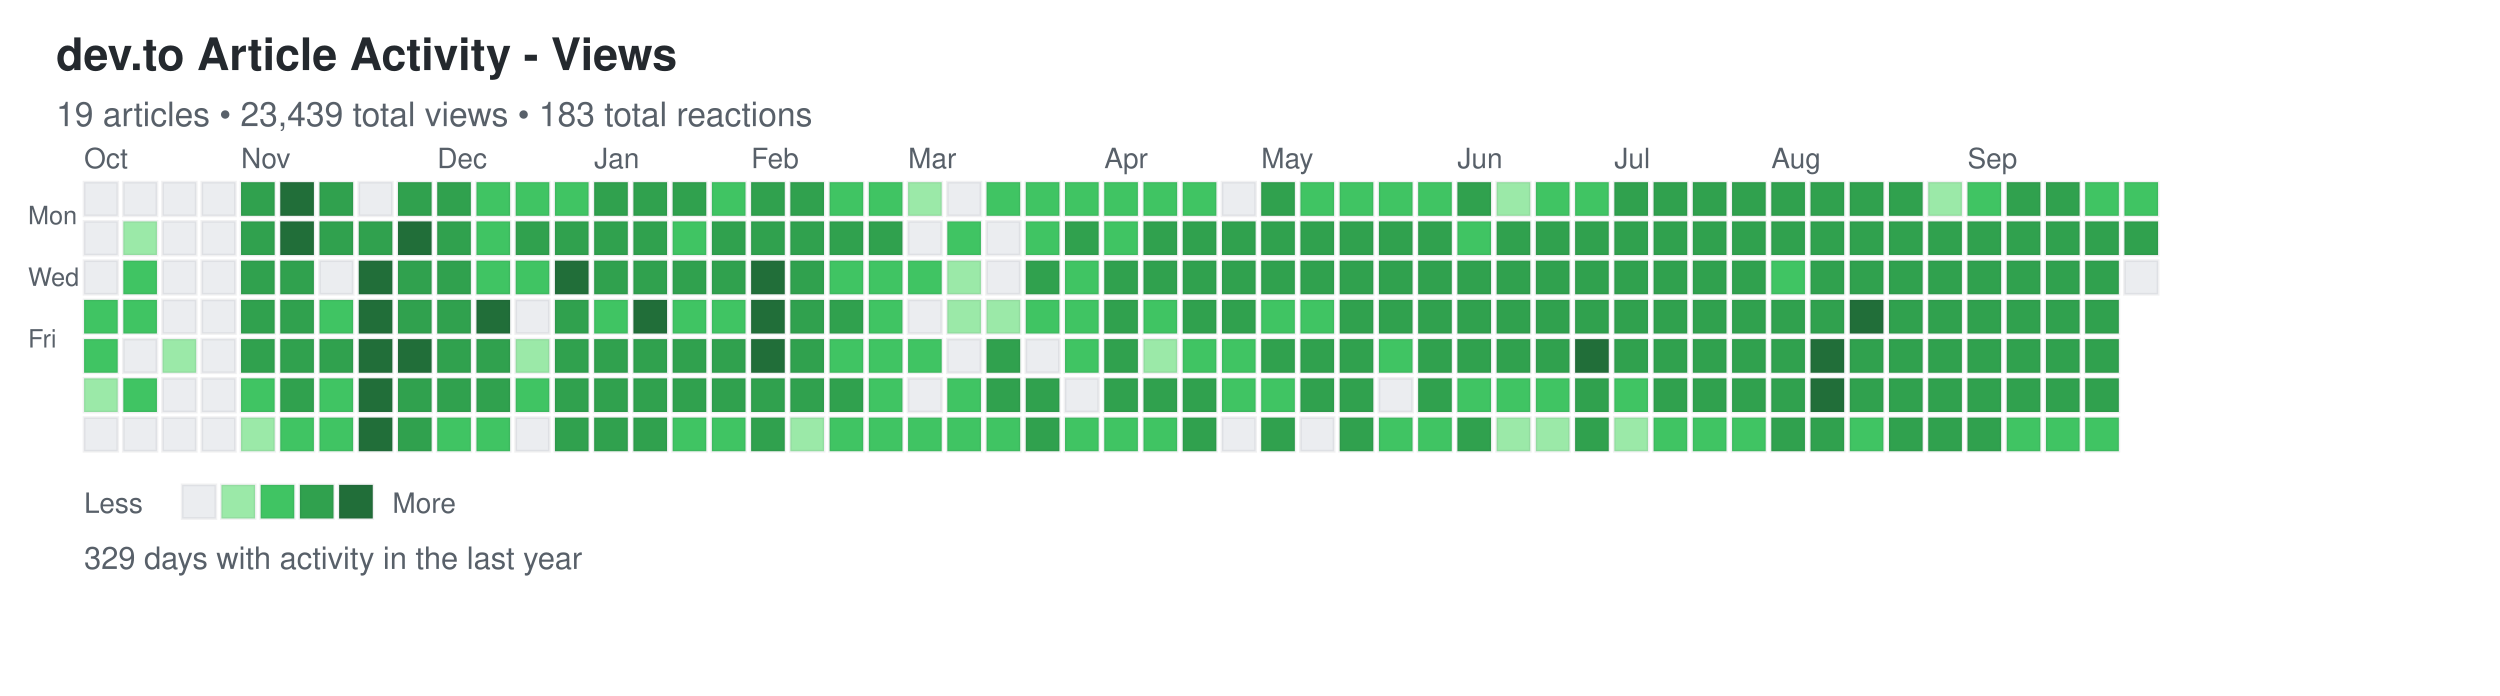
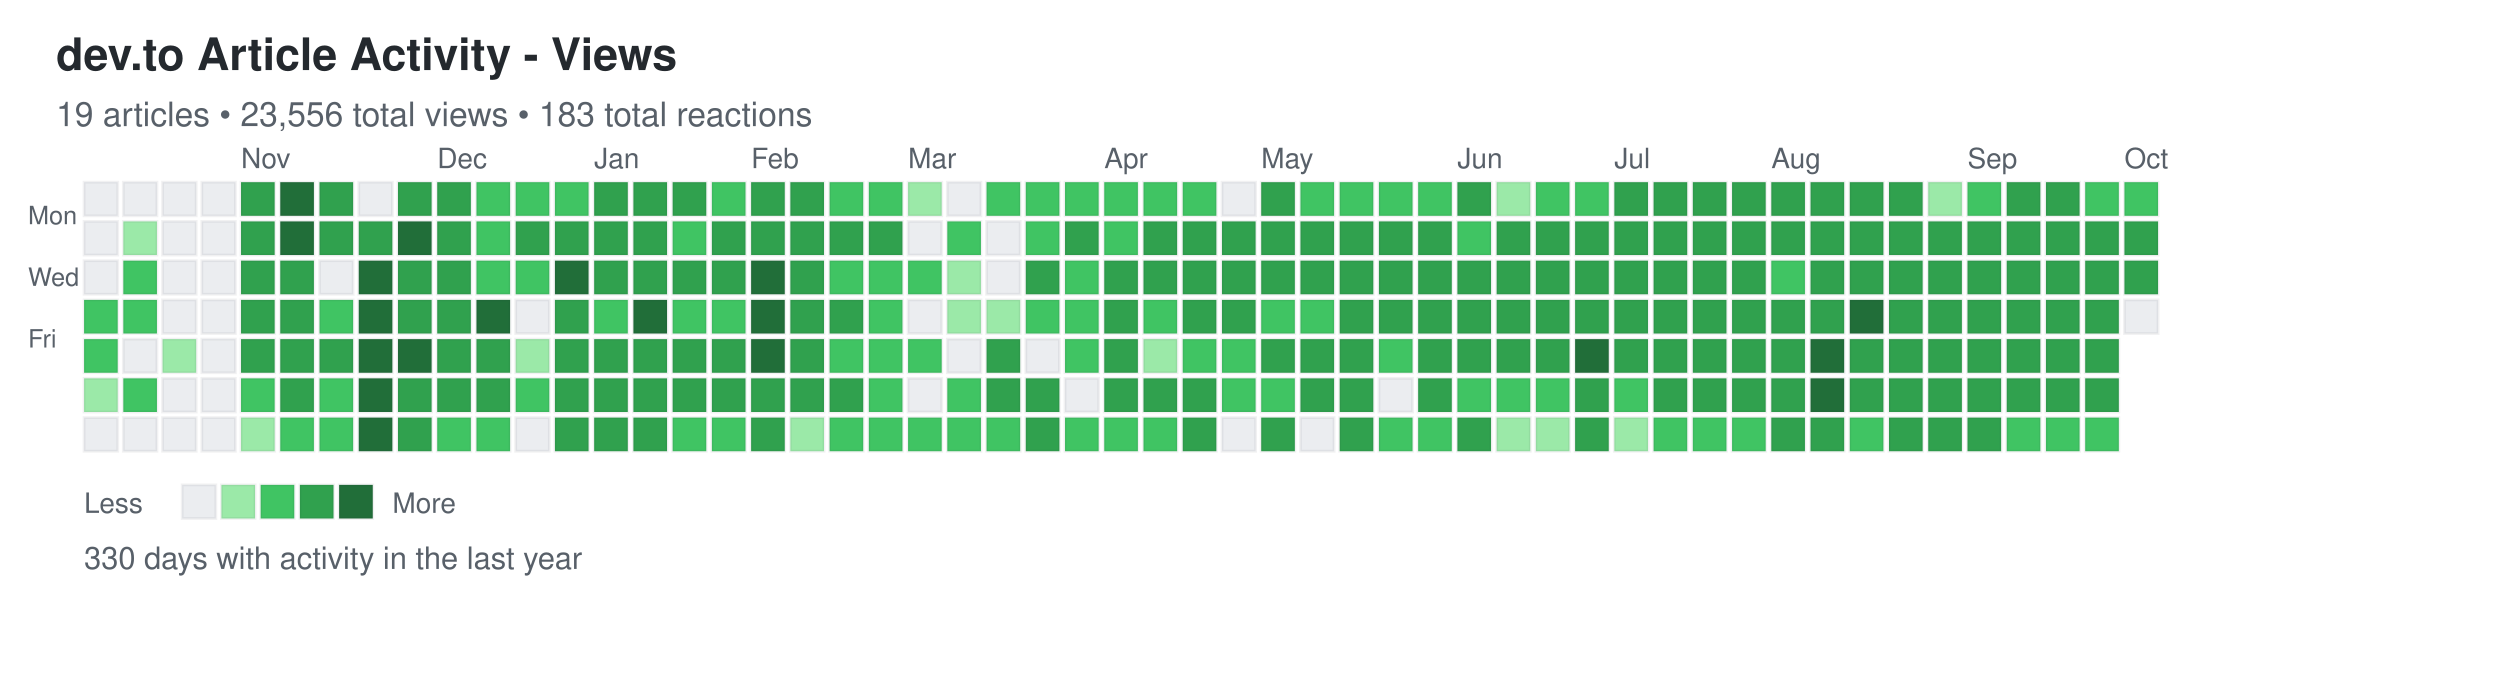
<svg xmlns="http://www.w3.org/2000/svg" width="892" height="248">
  <defs>
    <style>
.day { stroke: rgba(27,31,35,0.06); stroke-width: 1px; cursor: pointer; }
.day:hover { stroke: rgba(27,31,35,0.3); stroke-width: 2px; }
.month-label { font-family: -apple-system, BlinkMacSystemFont, "Segoe UI", Helvetica, Arial, sans-serif; font-size: 10px; fill: #586069; }
.day-label { font-family: -apple-system, BlinkMacSystemFont, "Segoe UI", Helvetica, Arial, sans-serif; font-size: 9px; fill: #586069; }
.title { font-family: -apple-system, BlinkMacSystemFont, "Segoe UI", Helvetica, Arial, sans-serif; font-size: 16px; font-weight: 600; fill: #24292e; }
.subtitle { font-family: -apple-system, BlinkMacSystemFont, "Segoe UI", Helvetica, Arial, sans-serif; font-size: 12px; fill: #586069; }
.stats { font-family: -apple-system, BlinkMacSystemFont, "Segoe UI", Helvetica, Arial, sans-serif; font-size: 11px; fill: #586069; }
.legend-text { font-family: -apple-system, BlinkMacSystemFont, "Segoe UI", Helvetica, Arial, sans-serif; font-size: 10px; fill: #586069; }
</style>
  </defs>
  <text x="20" y="25" class="title">dev.to Article Activity - Views</text>
-   <text x="20" y="45" class="subtitle">19 articles • 23,439 total views • 183 total reactions</text>
+   <text x="20" y="45" class="subtitle">19 articles • 23,556 total views • 183 total reactions</text>
  <text x="10" y="80" class="day-label">Mon</text>
  <text x="10" y="102" class="day-label">Wed</text>
  <text x="10" y="124" class="day-label">Fri</text>
  <rect x="30" y="65" width="12" height="12" fill="#ebedf0" class="day" data-date="2024-09-29" data-level="0" />
  <rect x="30" y="79" width="12" height="12" fill="#ebedf0" class="day" data-date="2024-09-30" data-level="0" />
  <rect x="30" y="93" width="12" height="12" fill="#ebedf0" class="day" data-date="2024-10-01" data-level="0" />
  <rect x="30" y="107" width="12" height="12" fill="#40c463" class="day" data-date="2024-10-02" data-level="2" />
  <rect x="30" y="121" width="12" height="12" fill="#40c463" class="day" data-date="2024-10-03" data-level="2" />
  <rect x="30" y="135" width="12" height="12" fill="#9be9a8" class="day" data-date="2024-10-04" data-level="1" />
  <rect x="30" y="149" width="12" height="12" fill="#ebedf0" class="day" data-date="2024-10-05" data-level="0" />
  <rect x="44" y="65" width="12" height="12" fill="#ebedf0" class="day" data-date="2024-10-06" data-level="0" />
  <rect x="44" y="79" width="12" height="12" fill="#9be9a8" class="day" data-date="2024-10-07" data-level="1" />
  <rect x="44" y="93" width="12" height="12" fill="#40c463" class="day" data-date="2024-10-08" data-level="2" />
  <rect x="44" y="107" width="12" height="12" fill="#40c463" class="day" data-date="2024-10-09" data-level="2" />
  <rect x="44" y="121" width="12" height="12" fill="#ebedf0" class="day" data-date="2024-10-10" data-level="0" />
  <rect x="44" y="135" width="12" height="12" fill="#40c463" class="day" data-date="2024-10-11" data-level="2" />
  <rect x="44" y="149" width="12" height="12" fill="#ebedf0" class="day" data-date="2024-10-12" data-level="0" />
  <rect x="58" y="65" width="12" height="12" fill="#ebedf0" class="day" data-date="2024-10-13" data-level="0" />
  <rect x="58" y="79" width="12" height="12" fill="#ebedf0" class="day" data-date="2024-10-14" data-level="0" />
  <rect x="58" y="93" width="12" height="12" fill="#ebedf0" class="day" data-date="2024-10-15" data-level="0" />
  <rect x="58" y="107" width="12" height="12" fill="#ebedf0" class="day" data-date="2024-10-16" data-level="0" />
  <rect x="58" y="121" width="12" height="12" fill="#9be9a8" class="day" data-date="2024-10-17" data-level="1" />
  <rect x="58" y="135" width="12" height="12" fill="#ebedf0" class="day" data-date="2024-10-18" data-level="0" />
  <rect x="58" y="149" width="12" height="12" fill="#ebedf0" class="day" data-date="2024-10-19" data-level="0" />
  <rect x="72" y="65" width="12" height="12" fill="#ebedf0" class="day" data-date="2024-10-20" data-level="0" />
  <rect x="72" y="79" width="12" height="12" fill="#ebedf0" class="day" data-date="2024-10-21" data-level="0" />
  <rect x="72" y="93" width="12" height="12" fill="#ebedf0" class="day" data-date="2024-10-22" data-level="0" />
  <rect x="72" y="107" width="12" height="12" fill="#ebedf0" class="day" data-date="2024-10-23" data-level="0" />
  <rect x="72" y="121" width="12" height="12" fill="#ebedf0" class="day" data-date="2024-10-24" data-level="0" />
  <rect x="72" y="135" width="12" height="12" fill="#ebedf0" class="day" data-date="2024-10-25" data-level="0" />
  <rect x="72" y="149" width="12" height="12" fill="#ebedf0" class="day" data-date="2024-10-26" data-level="0" />
  <rect x="86" y="65" width="12" height="12" fill="#30a14e" class="day" data-date="2024-10-27" data-level="3" />
  <rect x="86" y="79" width="12" height="12" fill="#30a14e" class="day" data-date="2024-10-28" data-level="3" />
  <rect x="86" y="93" width="12" height="12" fill="#30a14e" class="day" data-date="2024-10-29" data-level="3" />
  <rect x="86" y="107" width="12" height="12" fill="#30a14e" class="day" data-date="2024-10-30" data-level="3" />
  <rect x="86" y="121" width="12" height="12" fill="#30a14e" class="day" data-date="2024-10-31" data-level="3" />
  <rect x="86" y="135" width="12" height="12" fill="#40c463" class="day" data-date="2024-11-01" data-level="2" />
  <rect x="86" y="149" width="12" height="12" fill="#9be9a8" class="day" data-date="2024-11-02" data-level="1" />
  <rect x="100" y="65" width="12" height="12" fill="#216e39" class="day" data-date="2024-11-03" data-level="4" />
  <rect x="100" y="79" width="12" height="12" fill="#216e39" class="day" data-date="2024-11-04" data-level="4" />
  <rect x="100" y="93" width="12" height="12" fill="#30a14e" class="day" data-date="2024-11-05" data-level="3" />
  <rect x="100" y="107" width="12" height="12" fill="#30a14e" class="day" data-date="2024-11-06" data-level="3" />
  <rect x="100" y="121" width="12" height="12" fill="#30a14e" class="day" data-date="2024-11-07" data-level="3" />
  <rect x="100" y="135" width="12" height="12" fill="#30a14e" class="day" data-date="2024-11-08" data-level="3" />
  <rect x="100" y="149" width="12" height="12" fill="#40c463" class="day" data-date="2024-11-09" data-level="2" />
  <rect x="114" y="65" width="12" height="12" fill="#30a14e" class="day" data-date="2024-11-10" data-level="3" />
  <rect x="114" y="79" width="12" height="12" fill="#30a14e" class="day" data-date="2024-11-11" data-level="3" />
  <rect x="114" y="93" width="12" height="12" fill="#ebedf0" class="day" data-date="2024-11-12" data-level="0" />
  <rect x="114" y="107" width="12" height="12" fill="#40c463" class="day" data-date="2024-11-13" data-level="2" />
  <rect x="114" y="121" width="12" height="12" fill="#30a14e" class="day" data-date="2024-11-14" data-level="3" />
  <rect x="114" y="135" width="12" height="12" fill="#40c463" class="day" data-date="2024-11-15" data-level="2" />
  <rect x="114" y="149" width="12" height="12" fill="#40c463" class="day" data-date="2024-11-16" data-level="2" />
  <rect x="128" y="65" width="12" height="12" fill="#ebedf0" class="day" data-date="2024-11-17" data-level="0" />
  <rect x="128" y="79" width="12" height="12" fill="#30a14e" class="day" data-date="2024-11-18" data-level="3" />
  <rect x="128" y="93" width="12" height="12" fill="#216e39" class="day" data-date="2024-11-19" data-level="4" />
  <rect x="128" y="107" width="12" height="12" fill="#216e39" class="day" data-date="2024-11-20" data-level="4" />
  <rect x="128" y="121" width="12" height="12" fill="#216e39" class="day" data-date="2024-11-21" data-level="4" />
  <rect x="128" y="135" width="12" height="12" fill="#216e39" class="day" data-date="2024-11-22" data-level="4" />
  <rect x="128" y="149" width="12" height="12" fill="#216e39" class="day" data-date="2024-11-23" data-level="4" />
  <rect x="142" y="65" width="12" height="12" fill="#30a14e" class="day" data-date="2024-11-24" data-level="3" />
  <rect x="142" y="79" width="12" height="12" fill="#216e39" class="day" data-date="2024-11-25" data-level="4" />
  <rect x="142" y="93" width="12" height="12" fill="#30a14e" class="day" data-date="2024-11-26" data-level="3" />
  <rect x="142" y="107" width="12" height="12" fill="#30a14e" class="day" data-date="2024-11-27" data-level="3" />
  <rect x="142" y="121" width="12" height="12" fill="#216e39" class="day" data-date="2024-11-28" data-level="4" />
  <rect x="142" y="135" width="12" height="12" fill="#30a14e" class="day" data-date="2024-11-29" data-level="3" />
  <rect x="142" y="149" width="12" height="12" fill="#30a14e" class="day" data-date="2024-11-30" data-level="3" />
  <rect x="156" y="65" width="12" height="12" fill="#30a14e" class="day" data-date="2024-12-01" data-level="3" />
  <rect x="156" y="79" width="12" height="12" fill="#30a14e" class="day" data-date="2024-12-02" data-level="3" />
  <rect x="156" y="93" width="12" height="12" fill="#30a14e" class="day" data-date="2024-12-03" data-level="3" />
  <rect x="156" y="107" width="12" height="12" fill="#30a14e" class="day" data-date="2024-12-04" data-level="3" />
  <rect x="156" y="121" width="12" height="12" fill="#30a14e" class="day" data-date="2024-12-05" data-level="3" />
  <rect x="156" y="135" width="12" height="12" fill="#30a14e" class="day" data-date="2024-12-06" data-level="3" />
  <rect x="156" y="149" width="12" height="12" fill="#40c463" class="day" data-date="2024-12-07" data-level="2" />
  <rect x="170" y="65" width="12" height="12" fill="#40c463" class="day" data-date="2024-12-08" data-level="2" />
  <rect x="170" y="79" width="12" height="12" fill="#40c463" class="day" data-date="2024-12-09" data-level="2" />
  <rect x="170" y="93" width="12" height="12" fill="#40c463" class="day" data-date="2024-12-10" data-level="2" />
  <rect x="170" y="107" width="12" height="12" fill="#216e39" class="day" data-date="2024-12-11" data-level="4" />
  <rect x="170" y="121" width="12" height="12" fill="#30a14e" class="day" data-date="2024-12-12" data-level="3" />
  <rect x="170" y="135" width="12" height="12" fill="#30a14e" class="day" data-date="2024-12-13" data-level="3" />
  <rect x="170" y="149" width="12" height="12" fill="#40c463" class="day" data-date="2024-12-14" data-level="2" />
  <rect x="184" y="65" width="12" height="12" fill="#40c463" class="day" data-date="2024-12-15" data-level="2" />
  <rect x="184" y="79" width="12" height="12" fill="#30a14e" class="day" data-date="2024-12-16" data-level="3" />
  <rect x="184" y="93" width="12" height="12" fill="#40c463" class="day" data-date="2024-12-17" data-level="2" />
  <rect x="184" y="107" width="12" height="12" fill="#ebedf0" class="day" data-date="2024-12-18" data-level="0" />
  <rect x="184" y="121" width="12" height="12" fill="#9be9a8" class="day" data-date="2024-12-19" data-level="1" />
  <rect x="184" y="135" width="12" height="12" fill="#40c463" class="day" data-date="2024-12-20" data-level="2" />
  <rect x="184" y="149" width="12" height="12" fill="#ebedf0" class="day" data-date="2024-12-21" data-level="0" />
  <rect x="198" y="65" width="12" height="12" fill="#40c463" class="day" data-date="2024-12-22" data-level="2" />
  <rect x="198" y="79" width="12" height="12" fill="#30a14e" class="day" data-date="2024-12-23" data-level="3" />
  <rect x="198" y="93" width="12" height="12" fill="#216e39" class="day" data-date="2024-12-24" data-level="4" />
  <rect x="198" y="107" width="12" height="12" fill="#30a14e" class="day" data-date="2024-12-25" data-level="3" />
  <rect x="198" y="121" width="12" height="12" fill="#30a14e" class="day" data-date="2024-12-26" data-level="3" />
  <rect x="198" y="135" width="12" height="12" fill="#30a14e" class="day" data-date="2024-12-27" data-level="3" />
  <rect x="198" y="149" width="12" height="12" fill="#30a14e" class="day" data-date="2024-12-28" data-level="3" />
  <rect x="212" y="65" width="12" height="12" fill="#30a14e" class="day" data-date="2024-12-29" data-level="3" />
  <rect x="212" y="79" width="12" height="12" fill="#30a14e" class="day" data-date="2024-12-30" data-level="3" />
  <rect x="212" y="93" width="12" height="12" fill="#30a14e" class="day" data-date="2024-12-31" data-level="3" />
  <rect x="212" y="107" width="12" height="12" fill="#40c463" class="day" data-date="2025-01-01" data-level="2" />
  <rect x="212" y="121" width="12" height="12" fill="#30a14e" class="day" data-date="2025-01-02" data-level="3" />
  <rect x="212" y="135" width="12" height="12" fill="#30a14e" class="day" data-date="2025-01-03" data-level="3" />
  <rect x="212" y="149" width="12" height="12" fill="#30a14e" class="day" data-date="2025-01-04" data-level="3" />
  <rect x="226" y="65" width="12" height="12" fill="#30a14e" class="day" data-date="2025-01-05" data-level="3" />
  <rect x="226" y="79" width="12" height="12" fill="#30a14e" class="day" data-date="2025-01-06" data-level="3" />
  <rect x="226" y="93" width="12" height="12" fill="#30a14e" class="day" data-date="2025-01-07" data-level="3" />
  <rect x="226" y="107" width="12" height="12" fill="#216e39" class="day" data-date="2025-01-08" data-level="4" />
  <rect x="226" y="121" width="12" height="12" fill="#30a14e" class="day" data-date="2025-01-09" data-level="3" />
  <rect x="226" y="135" width="12" height="12" fill="#30a14e" class="day" data-date="2025-01-10" data-level="3" />
  <rect x="226" y="149" width="12" height="12" fill="#30a14e" class="day" data-date="2025-01-11" data-level="3" />
  <rect x="240" y="65" width="12" height="12" fill="#30a14e" class="day" data-date="2025-01-12" data-level="3" />
  <rect x="240" y="79" width="12" height="12" fill="#40c463" class="day" data-date="2025-01-13" data-level="2" />
  <rect x="240" y="93" width="12" height="12" fill="#30a14e" class="day" data-date="2025-01-14" data-level="3" />
  <rect x="240" y="107" width="12" height="12" fill="#40c463" class="day" data-date="2025-01-15" data-level="2" />
  <rect x="240" y="121" width="12" height="12" fill="#30a14e" class="day" data-date="2025-01-16" data-level="3" />
  <rect x="240" y="135" width="12" height="12" fill="#30a14e" class="day" data-date="2025-01-17" data-level="3" />
  <rect x="240" y="149" width="12" height="12" fill="#40c463" class="day" data-date="2025-01-18" data-level="2" />
  <rect x="254" y="65" width="12" height="12" fill="#40c463" class="day" data-date="2025-01-19" data-level="2" />
  <rect x="254" y="79" width="12" height="12" fill="#30a14e" class="day" data-date="2025-01-20" data-level="3" />
  <rect x="254" y="93" width="12" height="12" fill="#30a14e" class="day" data-date="2025-01-21" data-level="3" />
  <rect x="254" y="107" width="12" height="12" fill="#40c463" class="day" data-date="2025-01-22" data-level="2" />
  <rect x="254" y="121" width="12" height="12" fill="#30a14e" class="day" data-date="2025-01-23" data-level="3" />
  <rect x="254" y="135" width="12" height="12" fill="#30a14e" class="day" data-date="2025-01-24" data-level="3" />
  <rect x="254" y="149" width="12" height="12" fill="#40c463" class="day" data-date="2025-01-25" data-level="2" />
  <rect x="268" y="65" width="12" height="12" fill="#30a14e" class="day" data-date="2025-01-26" data-level="3" />
  <rect x="268" y="79" width="12" height="12" fill="#30a14e" class="day" data-date="2025-01-27" data-level="3" />
  <rect x="268" y="93" width="12" height="12" fill="#216e39" class="day" data-date="2025-01-28" data-level="4" />
  <rect x="268" y="107" width="12" height="12" fill="#216e39" class="day" data-date="2025-01-29" data-level="4" />
  <rect x="268" y="121" width="12" height="12" fill="#216e39" class="day" data-date="2025-01-30" data-level="4" />
  <rect x="268" y="135" width="12" height="12" fill="#30a14e" class="day" data-date="2025-01-31" data-level="3" />
  <rect x="268" y="149" width="12" height="12" fill="#30a14e" class="day" data-date="2025-02-01" data-level="3" />
  <rect x="282" y="65" width="12" height="12" fill="#30a14e" class="day" data-date="2025-02-02" data-level="3" />
  <rect x="282" y="79" width="12" height="12" fill="#30a14e" class="day" data-date="2025-02-03" data-level="3" />
  <rect x="282" y="93" width="12" height="12" fill="#30a14e" class="day" data-date="2025-02-04" data-level="3" />
  <rect x="282" y="107" width="12" height="12" fill="#30a14e" class="day" data-date="2025-02-05" data-level="3" />
  <rect x="282" y="121" width="12" height="12" fill="#30a14e" class="day" data-date="2025-02-06" data-level="3" />
  <rect x="282" y="135" width="12" height="12" fill="#30a14e" class="day" data-date="2025-02-07" data-level="3" />
  <rect x="282" y="149" width="12" height="12" fill="#9be9a8" class="day" data-date="2025-02-08" data-level="1" />
  <rect x="296" y="65" width="12" height="12" fill="#40c463" class="day" data-date="2025-02-09" data-level="2" />
  <rect x="296" y="79" width="12" height="12" fill="#30a14e" class="day" data-date="2025-02-10" data-level="3" />
  <rect x="296" y="93" width="12" height="12" fill="#40c463" class="day" data-date="2025-02-11" data-level="2" />
  <rect x="296" y="107" width="12" height="12" fill="#30a14e" class="day" data-date="2025-02-12" data-level="3" />
  <rect x="296" y="121" width="12" height="12" fill="#40c463" class="day" data-date="2025-02-13" data-level="2" />
  <rect x="296" y="135" width="12" height="12" fill="#30a14e" class="day" data-date="2025-02-14" data-level="3" />
  <rect x="296" y="149" width="12" height="12" fill="#40c463" class="day" data-date="2025-02-15" data-level="2" />
  <rect x="310" y="65" width="12" height="12" fill="#40c463" class="day" data-date="2025-02-16" data-level="2" />
  <rect x="310" y="79" width="12" height="12" fill="#30a14e" class="day" data-date="2025-02-17" data-level="3" />
  <rect x="310" y="93" width="12" height="12" fill="#40c463" class="day" data-date="2025-02-18" data-level="2" />
  <rect x="310" y="107" width="12" height="12" fill="#40c463" class="day" data-date="2025-02-19" data-level="2" />
  <rect x="310" y="121" width="12" height="12" fill="#40c463" class="day" data-date="2025-02-20" data-level="2" />
  <rect x="310" y="135" width="12" height="12" fill="#40c463" class="day" data-date="2025-02-21" data-level="2" />
  <rect x="310" y="149" width="12" height="12" fill="#40c463" class="day" data-date="2025-02-22" data-level="2" />
  <rect x="324" y="65" width="12" height="12" fill="#9be9a8" class="day" data-date="2025-02-23" data-level="1" />
  <rect x="324" y="79" width="12" height="12" fill="#ebedf0" class="day" data-date="2025-02-24" data-level="0" />
  <rect x="324" y="93" width="12" height="12" fill="#40c463" class="day" data-date="2025-02-25" data-level="2" />
  <rect x="324" y="107" width="12" height="12" fill="#ebedf0" class="day" data-date="2025-02-26" data-level="0" />
  <rect x="324" y="121" width="12" height="12" fill="#40c463" class="day" data-date="2025-02-27" data-level="2" />
  <rect x="324" y="135" width="12" height="12" fill="#ebedf0" class="day" data-date="2025-02-28" data-level="0" />
  <rect x="324" y="149" width="12" height="12" fill="#40c463" class="day" data-date="2025-03-01" data-level="2" />
  <rect x="338" y="65" width="12" height="12" fill="#ebedf0" class="day" data-date="2025-03-02" data-level="0" />
  <rect x="338" y="79" width="12" height="12" fill="#40c463" class="day" data-date="2025-03-03" data-level="2" />
  <rect x="338" y="93" width="12" height="12" fill="#9be9a8" class="day" data-date="2025-03-04" data-level="1" />
  <rect x="338" y="107" width="12" height="12" fill="#9be9a8" class="day" data-date="2025-03-05" data-level="1" />
  <rect x="338" y="121" width="12" height="12" fill="#ebedf0" class="day" data-date="2025-03-06" data-level="0" />
  <rect x="338" y="135" width="12" height="12" fill="#40c463" class="day" data-date="2025-03-07" data-level="2" />
  <rect x="338" y="149" width="12" height="12" fill="#40c463" class="day" data-date="2025-03-08" data-level="2" />
  <rect x="352" y="65" width="12" height="12" fill="#40c463" class="day" data-date="2025-03-09" data-level="2" />
  <rect x="352" y="79" width="12" height="12" fill="#ebedf0" class="day" data-date="2025-03-10" data-level="0" />
  <rect x="352" y="93" width="12" height="12" fill="#ebedf0" class="day" data-date="2025-03-11" data-level="0" />
  <rect x="352" y="107" width="12" height="12" fill="#9be9a8" class="day" data-date="2025-03-12" data-level="1" />
  <rect x="352" y="121" width="12" height="12" fill="#30a14e" class="day" data-date="2025-03-13" data-level="3" />
  <rect x="352" y="135" width="12" height="12" fill="#30a14e" class="day" data-date="2025-03-14" data-level="3" />
  <rect x="352" y="149" width="12" height="12" fill="#40c463" class="day" data-date="2025-03-15" data-level="2" />
  <rect x="366" y="65" width="12" height="12" fill="#40c463" class="day" data-date="2025-03-16" data-level="2" />
  <rect x="366" y="79" width="12" height="12" fill="#40c463" class="day" data-date="2025-03-17" data-level="2" />
  <rect x="366" y="93" width="12" height="12" fill="#30a14e" class="day" data-date="2025-03-18" data-level="3" />
  <rect x="366" y="107" width="12" height="12" fill="#40c463" class="day" data-date="2025-03-19" data-level="2" />
  <rect x="366" y="121" width="12" height="12" fill="#ebedf0" class="day" data-date="2025-03-20" data-level="0" />
  <rect x="366" y="135" width="12" height="12" fill="#30a14e" class="day" data-date="2025-03-21" data-level="3" />
  <rect x="366" y="149" width="12" height="12" fill="#30a14e" class="day" data-date="2025-03-22" data-level="3" />
  <rect x="380" y="65" width="12" height="12" fill="#40c463" class="day" data-date="2025-03-23" data-level="2" />
  <rect x="380" y="79" width="12" height="12" fill="#30a14e" class="day" data-date="2025-03-24" data-level="3" />
  <rect x="380" y="93" width="12" height="12" fill="#40c463" class="day" data-date="2025-03-25" data-level="2" />
  <rect x="380" y="107" width="12" height="12" fill="#40c463" class="day" data-date="2025-03-26" data-level="2" />
  <rect x="380" y="121" width="12" height="12" fill="#40c463" class="day" data-date="2025-03-27" data-level="2" />
  <rect x="380" y="135" width="12" height="12" fill="#ebedf0" class="day" data-date="2025-03-28" data-level="0" />
  <rect x="380" y="149" width="12" height="12" fill="#40c463" class="day" data-date="2025-03-29" data-level="2" />
  <rect x="394" y="65" width="12" height="12" fill="#40c463" class="day" data-date="2025-03-30" data-level="2" />
  <rect x="394" y="79" width="12" height="12" fill="#40c463" class="day" data-date="2025-03-31" data-level="2" />
  <rect x="394" y="93" width="12" height="12" fill="#30a14e" class="day" data-date="2025-04-01" data-level="3" />
  <rect x="394" y="107" width="12" height="12" fill="#30a14e" class="day" data-date="2025-04-02" data-level="3" />
  <rect x="394" y="121" width="12" height="12" fill="#30a14e" class="day" data-date="2025-04-03" data-level="3" />
  <rect x="394" y="135" width="12" height="12" fill="#30a14e" class="day" data-date="2025-04-04" data-level="3" />
  <rect x="394" y="149" width="12" height="12" fill="#40c463" class="day" data-date="2025-04-05" data-level="2" />
  <rect x="408" y="65" width="12" height="12" fill="#40c463" class="day" data-date="2025-04-06" data-level="2" />
  <rect x="408" y="79" width="12" height="12" fill="#30a14e" class="day" data-date="2025-04-07" data-level="3" />
  <rect x="408" y="93" width="12" height="12" fill="#30a14e" class="day" data-date="2025-04-08" data-level="3" />
  <rect x="408" y="107" width="12" height="12" fill="#40c463" class="day" data-date="2025-04-09" data-level="2" />
  <rect x="408" y="121" width="12" height="12" fill="#9be9a8" class="day" data-date="2025-04-10" data-level="1" />
  <rect x="408" y="135" width="12" height="12" fill="#30a14e" class="day" data-date="2025-04-11" data-level="3" />
  <rect x="408" y="149" width="12" height="12" fill="#40c463" class="day" data-date="2025-04-12" data-level="2" />
  <rect x="422" y="65" width="12" height="12" fill="#40c463" class="day" data-date="2025-04-13" data-level="2" />
  <rect x="422" y="79" width="12" height="12" fill="#30a14e" class="day" data-date="2025-04-14" data-level="3" />
  <rect x="422" y="93" width="12" height="12" fill="#30a14e" class="day" data-date="2025-04-15" data-level="3" />
  <rect x="422" y="107" width="12" height="12" fill="#30a14e" class="day" data-date="2025-04-16" data-level="3" />
  <rect x="422" y="121" width="12" height="12" fill="#40c463" class="day" data-date="2025-04-17" data-level="2" />
  <rect x="422" y="135" width="12" height="12" fill="#30a14e" class="day" data-date="2025-04-18" data-level="3" />
  <rect x="422" y="149" width="12" height="12" fill="#30a14e" class="day" data-date="2025-04-19" data-level="3" />
  <rect x="436" y="65" width="12" height="12" fill="#ebedf0" class="day" data-date="2025-04-20" data-level="0" />
  <rect x="436" y="79" width="12" height="12" fill="#30a14e" class="day" data-date="2025-04-21" data-level="3" />
  <rect x="436" y="93" width="12" height="12" fill="#30a14e" class="day" data-date="2025-04-22" data-level="3" />
  <rect x="436" y="107" width="12" height="12" fill="#30a14e" class="day" data-date="2025-04-23" data-level="3" />
  <rect x="436" y="121" width="12" height="12" fill="#40c463" class="day" data-date="2025-04-24" data-level="2" />
  <rect x="436" y="135" width="12" height="12" fill="#40c463" class="day" data-date="2025-04-25" data-level="2" />
  <rect x="436" y="149" width="12" height="12" fill="#ebedf0" class="day" data-date="2025-04-26" data-level="0" />
  <rect x="450" y="65" width="12" height="12" fill="#30a14e" class="day" data-date="2025-04-27" data-level="3" />
  <rect x="450" y="79" width="12" height="12" fill="#30a14e" class="day" data-date="2025-04-28" data-level="3" />
  <rect x="450" y="93" width="12" height="12" fill="#30a14e" class="day" data-date="2025-04-29" data-level="3" />
  <rect x="450" y="107" width="12" height="12" fill="#40c463" class="day" data-date="2025-04-30" data-level="2" />
  <rect x="450" y="121" width="12" height="12" fill="#30a14e" class="day" data-date="2025-05-01" data-level="3" />
  <rect x="450" y="135" width="12" height="12" fill="#40c463" class="day" data-date="2025-05-02" data-level="2" />
  <rect x="450" y="149" width="12" height="12" fill="#30a14e" class="day" data-date="2025-05-03" data-level="3" />
  <rect x="464" y="65" width="12" height="12" fill="#40c463" class="day" data-date="2025-05-04" data-level="2" />
  <rect x="464" y="79" width="12" height="12" fill="#30a14e" class="day" data-date="2025-05-05" data-level="3" />
  <rect x="464" y="93" width="12" height="12" fill="#30a14e" class="day" data-date="2025-05-06" data-level="3" />
  <rect x="464" y="107" width="12" height="12" fill="#40c463" class="day" data-date="2025-05-07" data-level="2" />
  <rect x="464" y="121" width="12" height="12" fill="#30a14e" class="day" data-date="2025-05-08" data-level="3" />
  <rect x="464" y="135" width="12" height="12" fill="#30a14e" class="day" data-date="2025-05-09" data-level="3" />
  <rect x="464" y="149" width="12" height="12" fill="#ebedf0" class="day" data-date="2025-05-10" data-level="0" />
  <rect x="478" y="65" width="12" height="12" fill="#40c463" class="day" data-date="2025-05-11" data-level="2" />
  <rect x="478" y="79" width="12" height="12" fill="#30a14e" class="day" data-date="2025-05-12" data-level="3" />
  <rect x="478" y="93" width="12" height="12" fill="#30a14e" class="day" data-date="2025-05-13" data-level="3" />
  <rect x="478" y="107" width="12" height="12" fill="#30a14e" class="day" data-date="2025-05-14" data-level="3" />
  <rect x="478" y="121" width="12" height="12" fill="#30a14e" class="day" data-date="2025-05-15" data-level="3" />
  <rect x="478" y="135" width="12" height="12" fill="#30a14e" class="day" data-date="2025-05-16" data-level="3" />
  <rect x="478" y="149" width="12" height="12" fill="#30a14e" class="day" data-date="2025-05-17" data-level="3" />
  <rect x="492" y="65" width="12" height="12" fill="#40c463" class="day" data-date="2025-05-18" data-level="2" />
  <rect x="492" y="79" width="12" height="12" fill="#30a14e" class="day" data-date="2025-05-19" data-level="3" />
  <rect x="492" y="93" width="12" height="12" fill="#30a14e" class="day" data-date="2025-05-20" data-level="3" />
  <rect x="492" y="107" width="12" height="12" fill="#30a14e" class="day" data-date="2025-05-21" data-level="3" />
  <rect x="492" y="121" width="12" height="12" fill="#40c463" class="day" data-date="2025-05-22" data-level="2" />
  <rect x="492" y="135" width="12" height="12" fill="#ebedf0" class="day" data-date="2025-05-23" data-level="0" />
  <rect x="492" y="149" width="12" height="12" fill="#40c463" class="day" data-date="2025-05-24" data-level="2" />
  <rect x="506" y="65" width="12" height="12" fill="#40c463" class="day" data-date="2025-05-25" data-level="2" />
  <rect x="506" y="79" width="12" height="12" fill="#30a14e" class="day" data-date="2025-05-26" data-level="3" />
  <rect x="506" y="93" width="12" height="12" fill="#30a14e" class="day" data-date="2025-05-27" data-level="3" />
  <rect x="506" y="107" width="12" height="12" fill="#30a14e" class="day" data-date="2025-05-28" data-level="3" />
  <rect x="506" y="121" width="12" height="12" fill="#30a14e" class="day" data-date="2025-05-29" data-level="3" />
  <rect x="506" y="135" width="12" height="12" fill="#30a14e" class="day" data-date="2025-05-30" data-level="3" />
  <rect x="506" y="149" width="12" height="12" fill="#40c463" class="day" data-date="2025-05-31" data-level="2" />
  <rect x="520" y="65" width="12" height="12" fill="#30a14e" class="day" data-date="2025-06-01" data-level="3" />
  <rect x="520" y="79" width="12" height="12" fill="#40c463" class="day" data-date="2025-06-02" data-level="2" />
  <rect x="520" y="93" width="12" height="12" fill="#30a14e" class="day" data-date="2025-06-03" data-level="3" />
  <rect x="520" y="107" width="12" height="12" fill="#30a14e" class="day" data-date="2025-06-04" data-level="3" />
  <rect x="520" y="121" width="12" height="12" fill="#30a14e" class="day" data-date="2025-06-05" data-level="3" />
  <rect x="520" y="135" width="12" height="12" fill="#40c463" class="day" data-date="2025-06-06" data-level="2" />
  <rect x="520" y="149" width="12" height="12" fill="#30a14e" class="day" data-date="2025-06-07" data-level="3" />
  <rect x="534" y="65" width="12" height="12" fill="#9be9a8" class="day" data-date="2025-06-08" data-level="1" />
  <rect x="534" y="79" width="12" height="12" fill="#30a14e" class="day" data-date="2025-06-09" data-level="3" />
  <rect x="534" y="93" width="12" height="12" fill="#30a14e" class="day" data-date="2025-06-10" data-level="3" />
  <rect x="534" y="107" width="12" height="12" fill="#30a14e" class="day" data-date="2025-06-11" data-level="3" />
  <rect x="534" y="121" width="12" height="12" fill="#30a14e" class="day" data-date="2025-06-12" data-level="3" />
  <rect x="534" y="135" width="12" height="12" fill="#40c463" class="day" data-date="2025-06-13" data-level="2" />
  <rect x="534" y="149" width="12" height="12" fill="#9be9a8" class="day" data-date="2025-06-14" data-level="1" />
  <rect x="548" y="65" width="12" height="12" fill="#40c463" class="day" data-date="2025-06-15" data-level="2" />
  <rect x="548" y="79" width="12" height="12" fill="#30a14e" class="day" data-date="2025-06-16" data-level="3" />
  <rect x="548" y="93" width="12" height="12" fill="#30a14e" class="day" data-date="2025-06-17" data-level="3" />
  <rect x="548" y="107" width="12" height="12" fill="#30a14e" class="day" data-date="2025-06-18" data-level="3" />
  <rect x="548" y="121" width="12" height="12" fill="#30a14e" class="day" data-date="2025-06-19" data-level="3" />
  <rect x="548" y="135" width="12" height="12" fill="#40c463" class="day" data-date="2025-06-20" data-level="2" />
  <rect x="548" y="149" width="12" height="12" fill="#9be9a8" class="day" data-date="2025-06-21" data-level="1" />
  <rect x="562" y="65" width="12" height="12" fill="#40c463" class="day" data-date="2025-06-22" data-level="2" />
  <rect x="562" y="79" width="12" height="12" fill="#30a14e" class="day" data-date="2025-06-23" data-level="3" />
  <rect x="562" y="93" width="12" height="12" fill="#30a14e" class="day" data-date="2025-06-24" data-level="3" />
  <rect x="562" y="107" width="12" height="12" fill="#30a14e" class="day" data-date="2025-06-25" data-level="3" />
  <rect x="562" y="121" width="12" height="12" fill="#216e39" class="day" data-date="2025-06-26" data-level="4" />
  <rect x="562" y="135" width="12" height="12" fill="#30a14e" class="day" data-date="2025-06-27" data-level="3" />
  <rect x="562" y="149" width="12" height="12" fill="#30a14e" class="day" data-date="2025-06-28" data-level="3" />
  <rect x="576" y="65" width="12" height="12" fill="#30a14e" class="day" data-date="2025-06-29" data-level="3" />
  <rect x="576" y="79" width="12" height="12" fill="#30a14e" class="day" data-date="2025-06-30" data-level="3" />
  <rect x="576" y="93" width="12" height="12" fill="#30a14e" class="day" data-date="2025-07-01" data-level="3" />
  <rect x="576" y="107" width="12" height="12" fill="#30a14e" class="day" data-date="2025-07-02" data-level="3" />
  <rect x="576" y="121" width="12" height="12" fill="#30a14e" class="day" data-date="2025-07-03" data-level="3" />
  <rect x="576" y="135" width="12" height="12" fill="#40c463" class="day" data-date="2025-07-04" data-level="2" />
  <rect x="576" y="149" width="12" height="12" fill="#9be9a8" class="day" data-date="2025-07-05" data-level="1" />
  <rect x="590" y="65" width="12" height="12" fill="#30a14e" class="day" data-date="2025-07-06" data-level="3" />
  <rect x="590" y="79" width="12" height="12" fill="#30a14e" class="day" data-date="2025-07-07" data-level="3" />
  <rect x="590" y="93" width="12" height="12" fill="#30a14e" class="day" data-date="2025-07-08" data-level="3" />
  <rect x="590" y="107" width="12" height="12" fill="#30a14e" class="day" data-date="2025-07-09" data-level="3" />
  <rect x="590" y="121" width="12" height="12" fill="#30a14e" class="day" data-date="2025-07-10" data-level="3" />
  <rect x="590" y="135" width="12" height="12" fill="#30a14e" class="day" data-date="2025-07-11" data-level="3" />
  <rect x="590" y="149" width="12" height="12" fill="#40c463" class="day" data-date="2025-07-12" data-level="2" />
  <rect x="604" y="65" width="12" height="12" fill="#30a14e" class="day" data-date="2025-07-13" data-level="3" />
  <rect x="604" y="79" width="12" height="12" fill="#30a14e" class="day" data-date="2025-07-14" data-level="3" />
  <rect x="604" y="93" width="12" height="12" fill="#30a14e" class="day" data-date="2025-07-15" data-level="3" />
  <rect x="604" y="107" width="12" height="12" fill="#30a14e" class="day" data-date="2025-07-16" data-level="3" />
  <rect x="604" y="121" width="12" height="12" fill="#30a14e" class="day" data-date="2025-07-17" data-level="3" />
  <rect x="604" y="135" width="12" height="12" fill="#30a14e" class="day" data-date="2025-07-18" data-level="3" />
  <rect x="604" y="149" width="12" height="12" fill="#40c463" class="day" data-date="2025-07-19" data-level="2" />
  <rect x="618" y="65" width="12" height="12" fill="#30a14e" class="day" data-date="2025-07-20" data-level="3" />
  <rect x="618" y="79" width="12" height="12" fill="#30a14e" class="day" data-date="2025-07-21" data-level="3" />
  <rect x="618" y="93" width="12" height="12" fill="#30a14e" class="day" data-date="2025-07-22" data-level="3" />
  <rect x="618" y="107" width="12" height="12" fill="#30a14e" class="day" data-date="2025-07-23" data-level="3" />
  <rect x="618" y="121" width="12" height="12" fill="#30a14e" class="day" data-date="2025-07-24" data-level="3" />
  <rect x="618" y="135" width="12" height="12" fill="#30a14e" class="day" data-date="2025-07-25" data-level="3" />
  <rect x="618" y="149" width="12" height="12" fill="#40c463" class="day" data-date="2025-07-26" data-level="2" />
  <rect x="632" y="65" width="12" height="12" fill="#30a14e" class="day" data-date="2025-07-27" data-level="3" />
  <rect x="632" y="79" width="12" height="12" fill="#30a14e" class="day" data-date="2025-07-28" data-level="3" />
  <rect x="632" y="93" width="12" height="12" fill="#40c463" class="day" data-date="2025-07-29" data-level="2" />
  <rect x="632" y="107" width="12" height="12" fill="#30a14e" class="day" data-date="2025-07-30" data-level="3" />
  <rect x="632" y="121" width="12" height="12" fill="#30a14e" class="day" data-date="2025-07-31" data-level="3" />
  <rect x="632" y="135" width="12" height="12" fill="#30a14e" class="day" data-date="2025-08-01" data-level="3" />
  <rect x="632" y="149" width="12" height="12" fill="#30a14e" class="day" data-date="2025-08-02" data-level="3" />
  <rect x="646" y="65" width="12" height="12" fill="#30a14e" class="day" data-date="2025-08-03" data-level="3" />
  <rect x="646" y="79" width="12" height="12" fill="#30a14e" class="day" data-date="2025-08-04" data-level="3" />
  <rect x="646" y="93" width="12" height="12" fill="#30a14e" class="day" data-date="2025-08-05" data-level="3" />
  <rect x="646" y="107" width="12" height="12" fill="#30a14e" class="day" data-date="2025-08-06" data-level="3" />
  <rect x="646" y="121" width="12" height="12" fill="#216e39" class="day" data-date="2025-08-07" data-level="4" />
  <rect x="646" y="135" width="12" height="12" fill="#216e39" class="day" data-date="2025-08-08" data-level="4" />
  <rect x="646" y="149" width="12" height="12" fill="#30a14e" class="day" data-date="2025-08-09" data-level="3" />
  <rect x="660" y="65" width="12" height="12" fill="#30a14e" class="day" data-date="2025-08-10" data-level="3" />
  <rect x="660" y="79" width="12" height="12" fill="#30a14e" class="day" data-date="2025-08-11" data-level="3" />
  <rect x="660" y="93" width="12" height="12" fill="#30a14e" class="day" data-date="2025-08-12" data-level="3" />
  <rect x="660" y="107" width="12" height="12" fill="#216e39" class="day" data-date="2025-08-13" data-level="4" />
  <rect x="660" y="121" width="12" height="12" fill="#30a14e" class="day" data-date="2025-08-14" data-level="3" />
  <rect x="660" y="135" width="12" height="12" fill="#30a14e" class="day" data-date="2025-08-15" data-level="3" />
  <rect x="660" y="149" width="12" height="12" fill="#40c463" class="day" data-date="2025-08-16" data-level="2" />
  <rect x="674" y="65" width="12" height="12" fill="#30a14e" class="day" data-date="2025-08-17" data-level="3" />
  <rect x="674" y="79" width="12" height="12" fill="#30a14e" class="day" data-date="2025-08-18" data-level="3" />
  <rect x="674" y="93" width="12" height="12" fill="#30a14e" class="day" data-date="2025-08-19" data-level="3" />
  <rect x="674" y="107" width="12" height="12" fill="#30a14e" class="day" data-date="2025-08-20" data-level="3" />
  <rect x="674" y="121" width="12" height="12" fill="#30a14e" class="day" data-date="2025-08-21" data-level="3" />
  <rect x="674" y="135" width="12" height="12" fill="#30a14e" class="day" data-date="2025-08-22" data-level="3" />
  <rect x="674" y="149" width="12" height="12" fill="#30a14e" class="day" data-date="2025-08-23" data-level="3" />
  <rect x="688" y="65" width="12" height="12" fill="#9be9a8" class="day" data-date="2025-08-24" data-level="1" />
  <rect x="688" y="79" width="12" height="12" fill="#30a14e" class="day" data-date="2025-08-25" data-level="3" />
  <rect x="688" y="93" width="12" height="12" fill="#30a14e" class="day" data-date="2025-08-26" data-level="3" />
  <rect x="688" y="107" width="12" height="12" fill="#30a14e" class="day" data-date="2025-08-27" data-level="3" />
  <rect x="688" y="121" width="12" height="12" fill="#30a14e" class="day" data-date="2025-08-28" data-level="3" />
  <rect x="688" y="135" width="12" height="12" fill="#30a14e" class="day" data-date="2025-08-29" data-level="3" />
  <rect x="688" y="149" width="12" height="12" fill="#30a14e" class="day" data-date="2025-08-30" data-level="3" />
  <rect x="702" y="65" width="12" height="12" fill="#40c463" class="day" data-date="2025-08-31" data-level="2" />
  <rect x="702" y="79" width="12" height="12" fill="#30a14e" class="day" data-date="2025-09-01" data-level="3" />
  <rect x="702" y="93" width="12" height="12" fill="#30a14e" class="day" data-date="2025-09-02" data-level="3" />
  <rect x="702" y="107" width="12" height="12" fill="#30a14e" class="day" data-date="2025-09-03" data-level="3" />
  <rect x="702" y="121" width="12" height="12" fill="#30a14e" class="day" data-date="2025-09-04" data-level="3" />
  <rect x="702" y="135" width="12" height="12" fill="#30a14e" class="day" data-date="2025-09-05" data-level="3" />
  <rect x="702" y="149" width="12" height="12" fill="#30a14e" class="day" data-date="2025-09-06" data-level="3" />
  <rect x="716" y="65" width="12" height="12" fill="#30a14e" class="day" data-date="2025-09-07" data-level="3" />
  <rect x="716" y="79" width="12" height="12" fill="#30a14e" class="day" data-date="2025-09-08" data-level="3" />
  <rect x="716" y="93" width="12" height="12" fill="#30a14e" class="day" data-date="2025-09-09" data-level="3" />
  <rect x="716" y="107" width="12" height="12" fill="#30a14e" class="day" data-date="2025-09-10" data-level="3" />
  <rect x="716" y="121" width="12" height="12" fill="#30a14e" class="day" data-date="2025-09-11" data-level="3" />
  <rect x="716" y="135" width="12" height="12" fill="#30a14e" class="day" data-date="2025-09-12" data-level="3" />
  <rect x="716" y="149" width="12" height="12" fill="#40c463" class="day" data-date="2025-09-13" data-level="2" />
  <rect x="730" y="65" width="12" height="12" fill="#30a14e" class="day" data-date="2025-09-14" data-level="3" />
  <rect x="730" y="79" width="12" height="12" fill="#30a14e" class="day" data-date="2025-09-15" data-level="3" />
  <rect x="730" y="93" width="12" height="12" fill="#30a14e" class="day" data-date="2025-09-16" data-level="3" />
  <rect x="730" y="107" width="12" height="12" fill="#30a14e" class="day" data-date="2025-09-17" data-level="3" />
  <rect x="730" y="121" width="12" height="12" fill="#30a14e" class="day" data-date="2025-09-18" data-level="3" />
  <rect x="730" y="135" width="12" height="12" fill="#30a14e" class="day" data-date="2025-09-19" data-level="3" />
  <rect x="730" y="149" width="12" height="12" fill="#40c463" class="day" data-date="2025-09-20" data-level="2" />
  <rect x="744" y="65" width="12" height="12" fill="#40c463" class="day" data-date="2025-09-21" data-level="2" />
  <rect x="744" y="79" width="12" height="12" fill="#30a14e" class="day" data-date="2025-09-22" data-level="3" />
  <rect x="744" y="93" width="12" height="12" fill="#30a14e" class="day" data-date="2025-09-23" data-level="3" />
  <rect x="744" y="107" width="12" height="12" fill="#30a14e" class="day" data-date="2025-09-24" data-level="3" />
  <rect x="744" y="121" width="12" height="12" fill="#30a14e" class="day" data-date="2025-09-25" data-level="3" />
  <rect x="744" y="135" width="12" height="12" fill="#30a14e" class="day" data-date="2025-09-26" data-level="3" />
  <rect x="744" y="149" width="12" height="12" fill="#40c463" class="day" data-date="2025-09-27" data-level="2" />
  <rect x="758" y="65" width="12" height="12" fill="#40c463" class="day" data-date="2025-09-28" data-level="2" />
  <rect x="758" y="79" width="12" height="12" fill="#30a14e" class="day" data-date="2025-09-29" data-level="3" />
-   <rect x="758" y="93" width="12" height="12" fill="#ebedf0" class="day" data-date="2025-09-30" data-level="0" />
-   <text x="30" y="60" class="month-label">Oct</text>
+   <rect x="758" y="93" width="12" height="12" fill="#30a14e" class="day" data-date="2025-09-30" data-level="3" />
+   <rect x="758" y="107" width="12" height="12" fill="#ebedf0" class="day" data-date="2025-10-01" data-level="0" />
+   <text x="758" y="60" class="month-label">Oct</text>
  <text x="86" y="60" class="month-label">Nov</text>
  <text x="156" y="60" class="month-label">Dec</text>
  <text x="212" y="60" class="month-label">Jan</text>
  <text x="268" y="60" class="month-label">Feb</text>
  <text x="324" y="60" class="month-label">Mar</text>
  <text x="394" y="60" class="month-label">Apr</text>
  <text x="450" y="60" class="month-label">May</text>
  <text x="520" y="60" class="month-label">Jun</text>
  <text x="576" y="60" class="month-label">Jul</text>
  <text x="632" y="60" class="month-label">Aug</text>
  <text x="702" y="60" class="month-label">Sep</text>
  <text x="30" y="183" class="legend-text">Less</text>
  <rect x="65" y="173" width="12" height="12" fill="#ebedf0" class="day" />
  <rect x="79" y="173" width="12" height="12" fill="#9be9a8" class="day" />
  <rect x="93" y="173" width="12" height="12" fill="#40c463" class="day" />
  <rect x="107" y="173" width="12" height="12" fill="#30a14e" class="day" />
  <rect x="121" y="173" width="12" height="12" fill="#216e39" class="day" />
  <text x="140" y="183" class="legend-text">More</text>
-   <text x="30" y="203" class="stats">329 days with activity in the last year</text>
+   <text x="30" y="203" class="stats">330 days with activity in the last year</text>
</svg>
